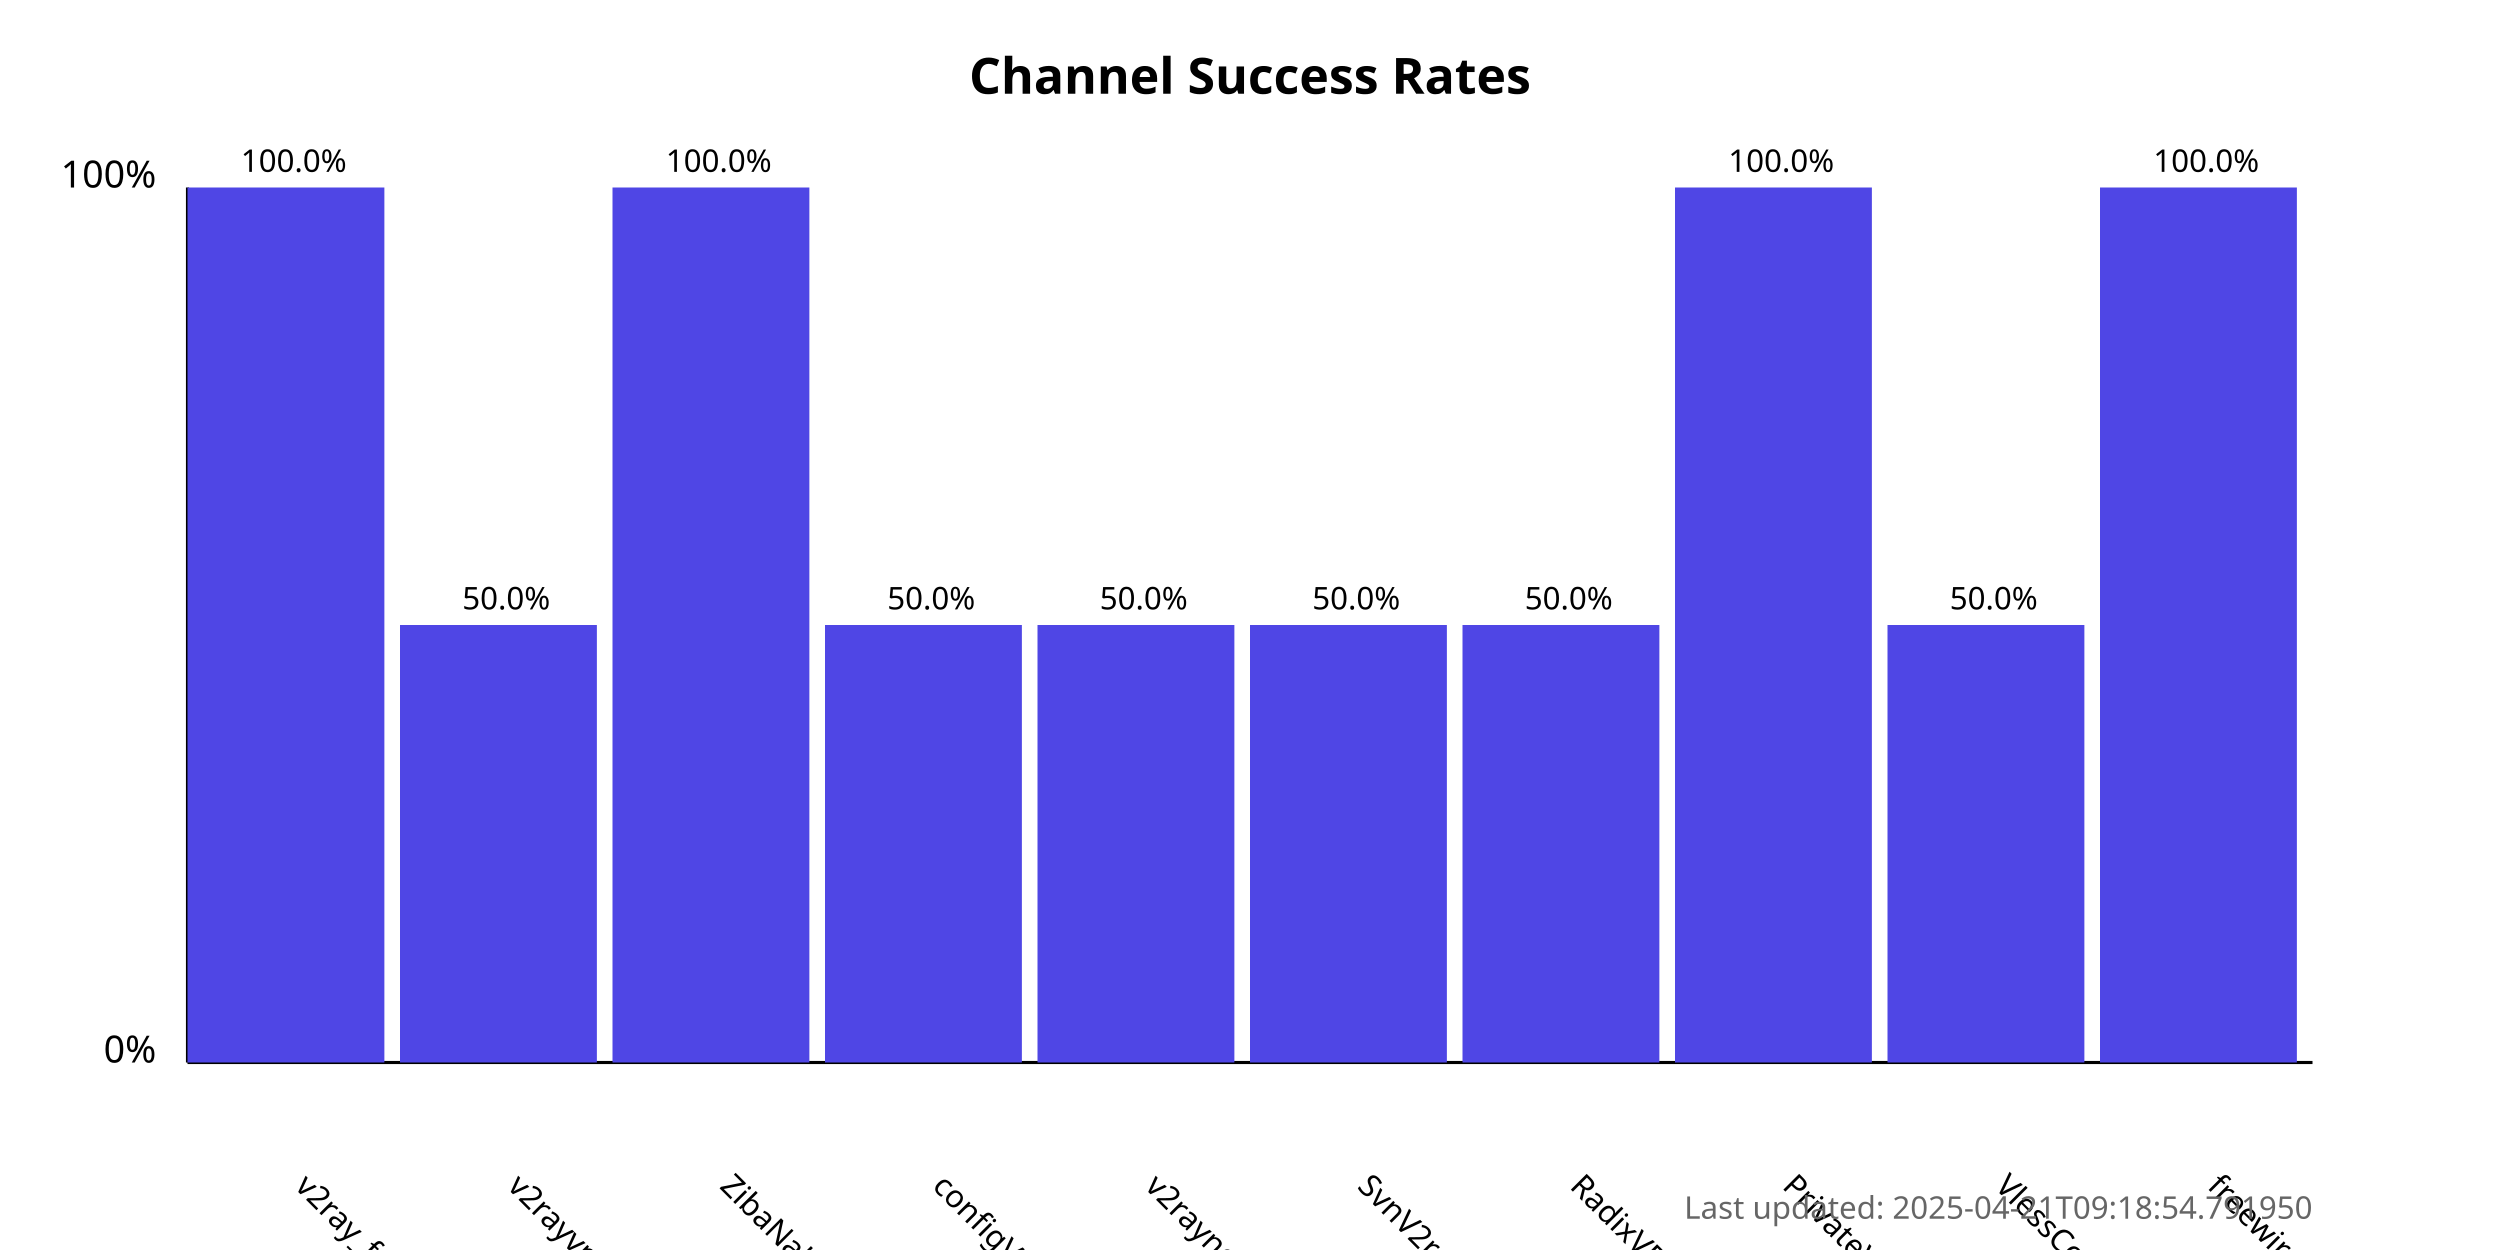
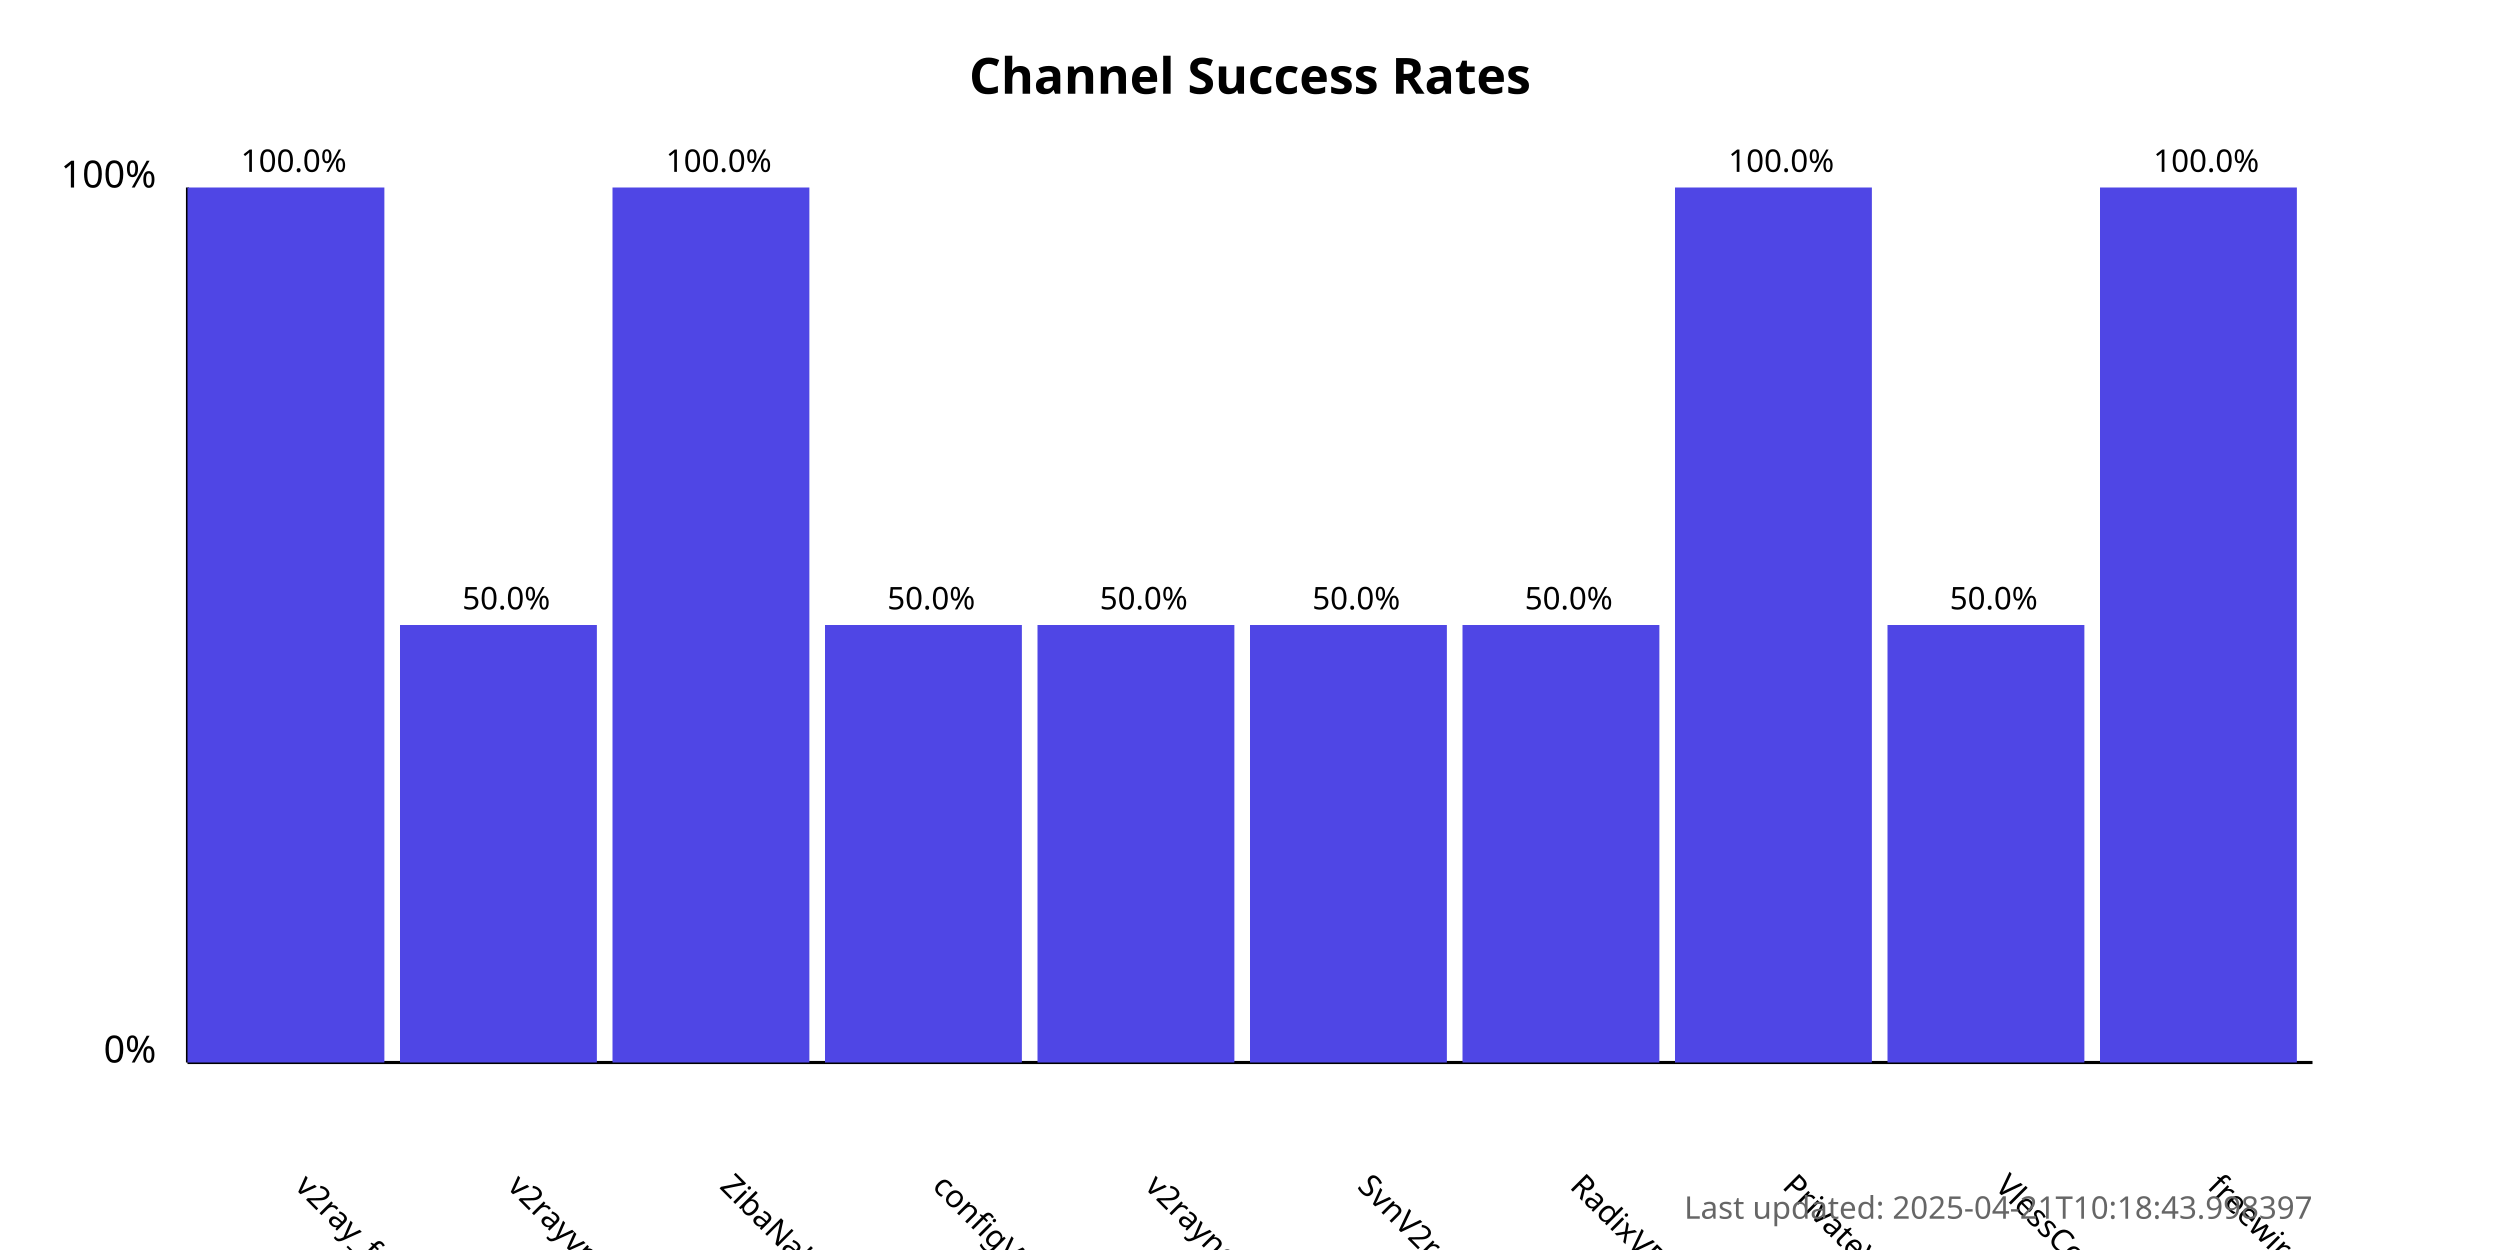
<svg xmlns="http://www.w3.org/2000/svg" width="800" height="400">
  <style>
            .chart-title { font: bold 16px sans-serif; }
            .axis-label { font: 12px sans-serif; }
            .tick-label { font: 10px sans-serif; }
            .bar { fill: #4f46e5; }
            .bar:hover { fill: #6366f1; }
            .timestamp { font: 10px sans-serif; fill: #666; }
        </style>
  <text x="400.0" y="30" text-anchor="middle" class="chart-title">
            Channel Success Rates
        </text>
  <line x1="60" y1="340" x2="60" y2="60" stroke="black" stroke-width="1" />
  <line x1="60" y1="340" x2="740" y2="340" stroke="black" stroke-width="1" />
  <text x="50" y="340" text-anchor="end" class="axis-label">0%</text>
  <text x="50" y="60" text-anchor="end" class="axis-label">100%</text>
  <g>
    <rect x="60" y="60.0" width="63.0" height="280.0" class="bar" />
    <text x="94.0" y="380" transform="rotate(45, 94.0, 380)" text-anchor="start" class="tick-label">
                v2ray_free_conf
            </text>
    <text x="94.0" y="55.0" text-anchor="middle" class="tick-label">
                100.0%
            </text>
  </g>
  <g>
    <rect x="128.0" y="200.0" width="63.0" height="140.0" class="bar" />
    <text x="162.0" y="380" transform="rotate(45, 162.0, 380)" text-anchor="start" class="tick-label">
                v2rayvpno
            </text>
    <text x="162.0" y="195.0" text-anchor="middle" class="tick-label">
                50.0%
            </text>
  </g>
  <g>
    <rect x="196.0" y="60.0" width="63.0" height="280.0" class="bar" />
    <text x="230.0" y="380" transform="rotate(45, 230.0, 380)" text-anchor="start" class="tick-label">
                ZibaNabz
            </text>
    <text x="230.0" y="55.0" text-anchor="middle" class="tick-label">
                100.0%
            </text>
  </g>
  <g>
    <rect x="264.0" y="200.0" width="63.0" height="140.0" class="bar" />
    <text x="298.0" y="380" transform="rotate(45, 298.0, 380)" text-anchor="start" class="tick-label">
                configV2rayForFree
            </text>
    <text x="298.0" y="195.0" text-anchor="middle" class="tick-label">
                50.0%
            </text>
  </g>
  <g>
    <rect x="332.0" y="200.0" width="63.0" height="140.0" class="bar" />
    <text x="366.0" y="380" transform="rotate(45, 366.0, 380)" text-anchor="start" class="tick-label">
                v2rayngvpn
            </text>
    <text x="366.0" y="195.0" text-anchor="middle" class="tick-label">
                50.0%
            </text>
  </g>
  <g>
    <rect x="400.0" y="200.0" width="63.0" height="140.0" class="bar" />
    <text x="434.0" y="380" transform="rotate(45, 434.0, 380)" text-anchor="start" class="tick-label">
                SvnV2ray
            </text>
    <text x="434.0" y="195.0" text-anchor="middle" class="tick-label">
                50.0%
            </text>
  </g>
  <g>
    <rect x="468.0" y="200.0" width="63.0" height="140.0" class="bar" />
    <text x="502.0" y="380" transform="rotate(45, 502.0, 380)" text-anchor="start" class="tick-label">
                RadixVPN
            </text>
    <text x="502.0" y="195.0" text-anchor="middle" class="tick-label">
                50.0%
            </text>
  </g>
  <g>
    <rect x="536.0" y="60.0" width="63.0" height="280.0" class="bar" />
    <text x="570.0" y="380" transform="rotate(45, 570.0, 380)" text-anchor="start" class="tick-label">
                PrivateVPNs
            </text>
    <text x="570.0" y="55.0" text-anchor="middle" class="tick-label">
                100.0%
            </text>
  </g>
  <g>
    <rect x="604.0" y="200.0" width="63.0" height="140.0" class="bar" />
    <text x="638.0" y="380" transform="rotate(45, 638.0, 380)" text-anchor="start" class="tick-label">
                VlessConfig
            </text>
    <text x="638.0" y="195.0" text-anchor="middle" class="tick-label">
                50.0%
            </text>
  </g>
  <g>
    <rect x="672.0" y="60.0" width="63.0" height="280.0" class="bar" />
    <text x="706.0" y="380" transform="rotate(45, 706.0, 380)" text-anchor="start" class="tick-label">
                freewireguard
            </text>
    <text x="706.0" y="55.0" text-anchor="middle" class="tick-label">
                100.0%
            </text>
  </g>
  <text x="740" y="390" text-anchor="end" class="timestamp">
-             Last updated: 2025-04-21T09:18:54.791950
+             Last updated: 2025-04-21T10:18:43.998397
        </text>
</svg>
